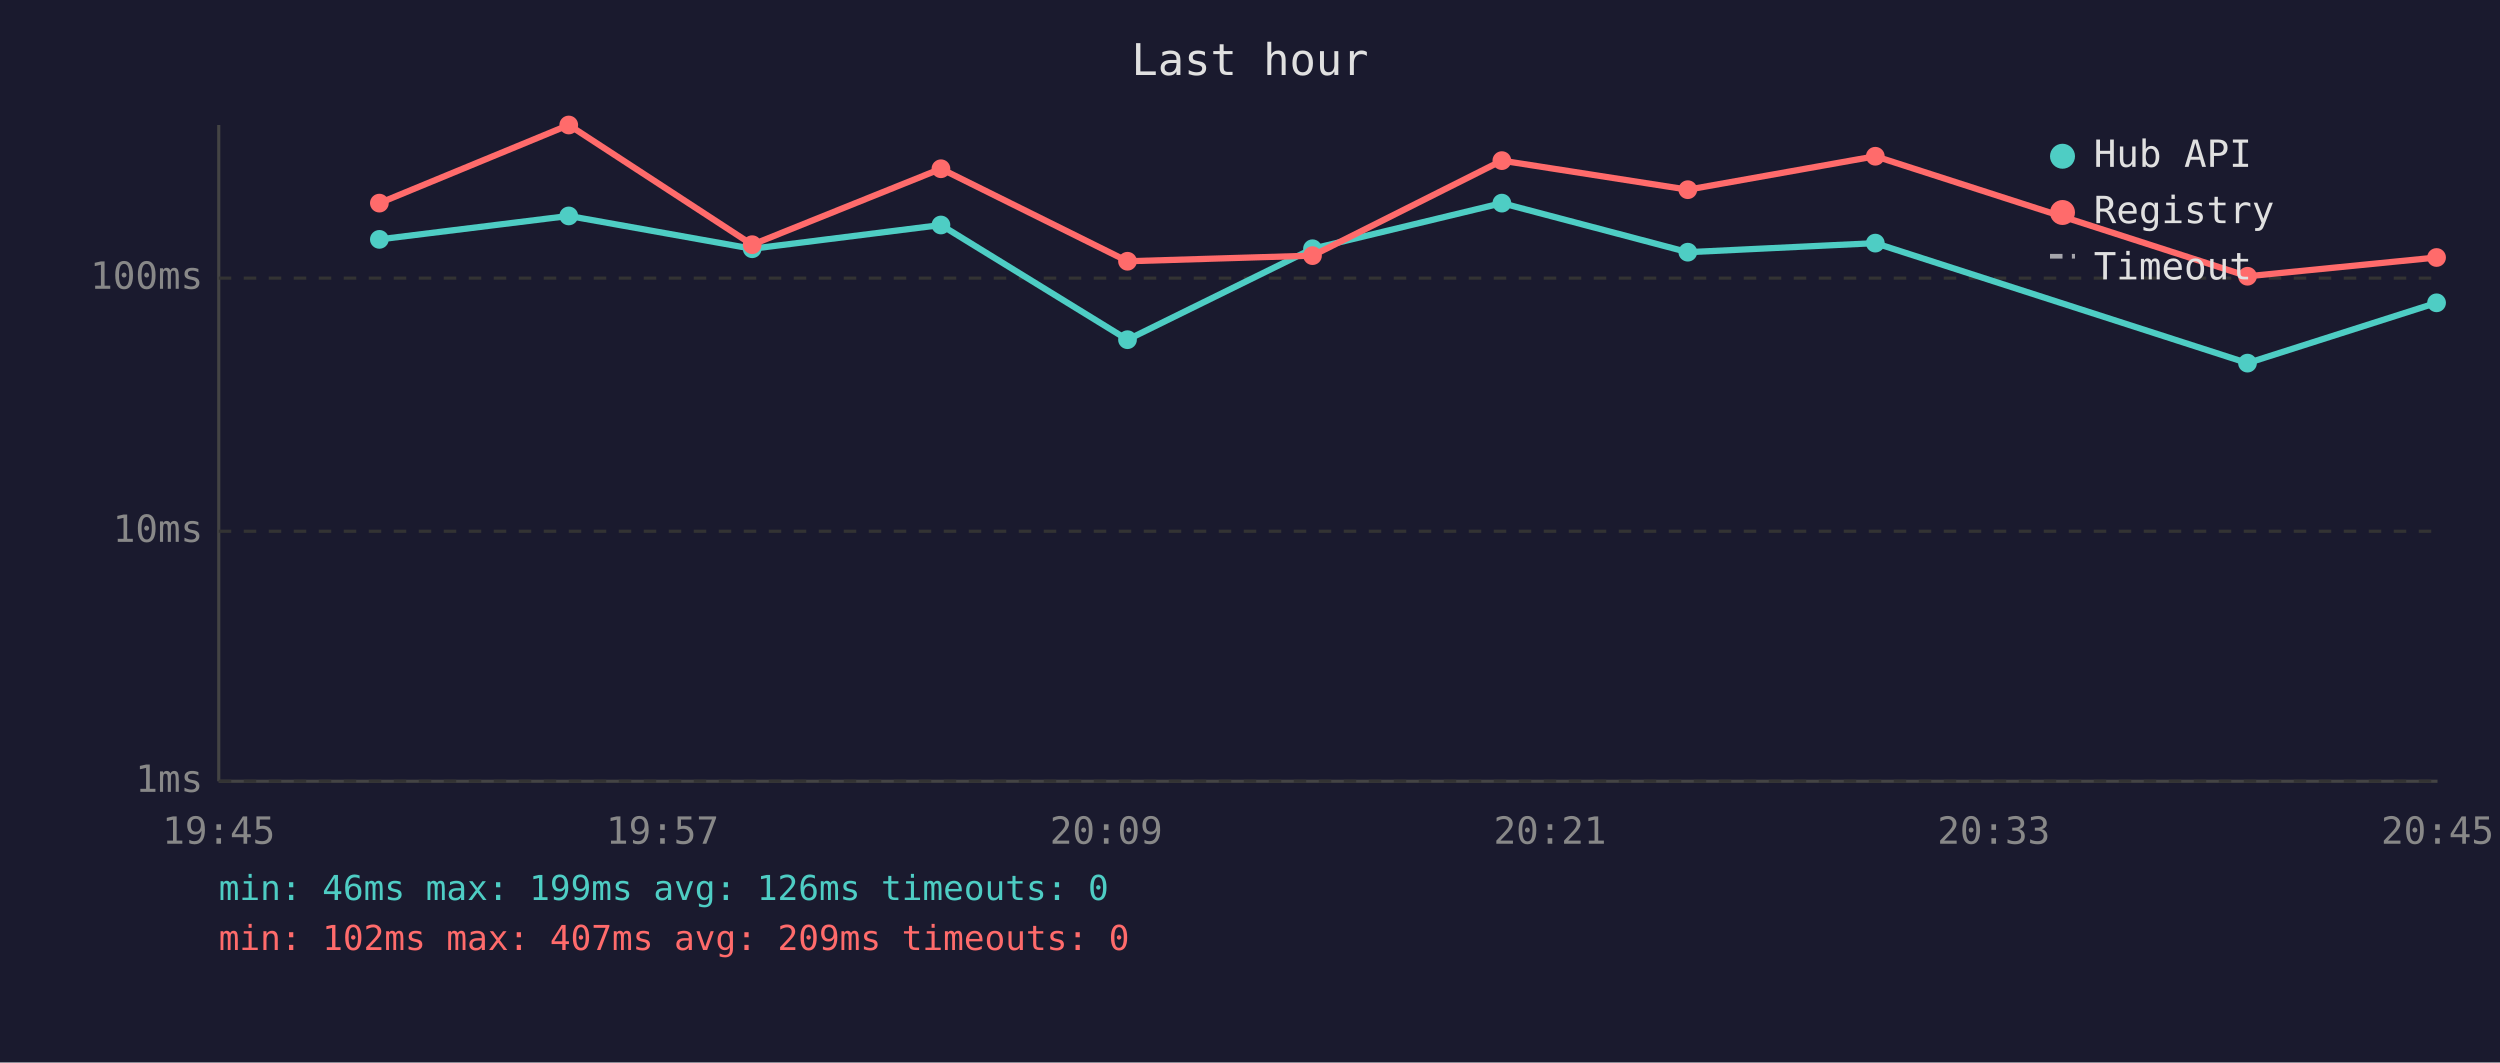
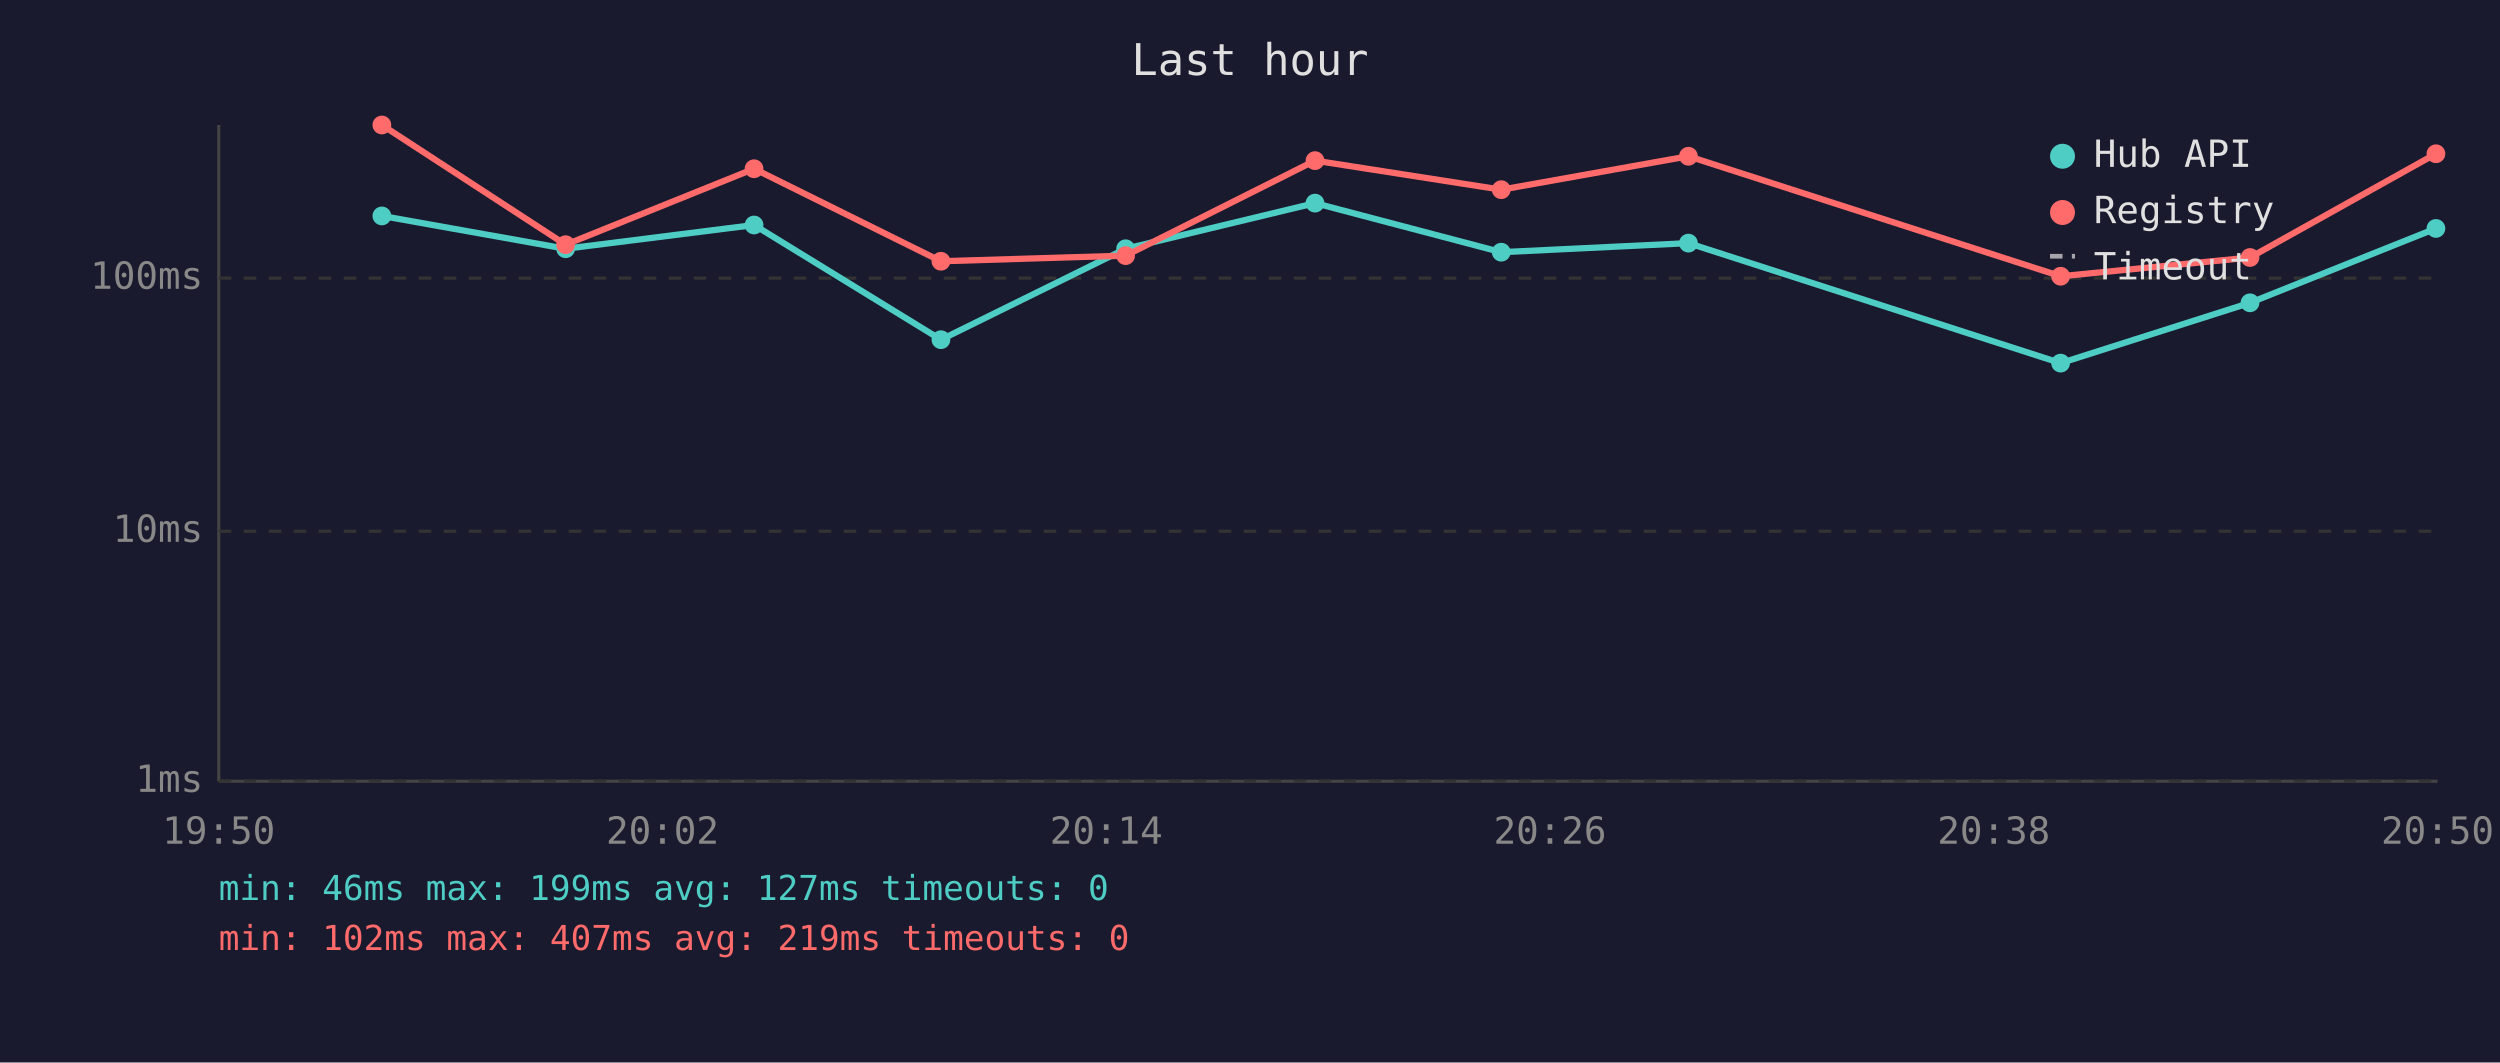
<svg xmlns="http://www.w3.org/2000/svg" viewBox="0 0 800 340" font-family="monospace" font-size="12">
  <rect width="800" height="340" fill="#1a1a2e" />
  <text x="400" y="24" fill="#e0e0e0" font-size="14" text-anchor="middle">Last hour</text>
  <line x1="70" y1="40" x2="70" y2="250" stroke="#444" stroke-width="1" />
  <line x1="70" y1="250" x2="780" y2="250" stroke="#444" stroke-width="1" />
  <line x1="70" y1="250" x2="780" y2="250" stroke="#333" stroke-width="1" stroke-dasharray="4" />
  <text x="65" y="250" fill="#888" text-anchor="end" dominant-baseline="middle">1ms</text>
  <line x1="70" y1="170" x2="780" y2="170" stroke="#333" stroke-width="1" stroke-dasharray="4" />
  <text x="65" y="170" fill="#888" text-anchor="end" dominant-baseline="middle">10ms</text>
  <line x1="70" y1="89" x2="780" y2="89" stroke="#333" stroke-width="1" stroke-dasharray="4" />
  <text x="65" y="89" fill="#888" text-anchor="end" dominant-baseline="middle">100ms</text>
-   <text x="70" y="270" fill="#888" text-anchor="middle">19:45</text>
-   <text x="212" y="270" fill="#888" text-anchor="middle">19:57</text>
-   <text x="354" y="270" fill="#888" text-anchor="middle">20:09</text>
-   <text x="496" y="270" fill="#888" text-anchor="middle">20:21</text>
-   <text x="638" y="270" fill="#888" text-anchor="middle">20:33</text>
-   <text x="780" y="270" fill="#888" text-anchor="middle">20:45</text>
-   <polyline points="121.4,76.6 182.0,69.1 240.7,79.6 301.1,72.0 360.8,108.7 420.0,79.6 480.6,65.0 540.1,80.7 600.1,77.8 719.2,116.2 779.7,96.9" fill="none" stroke="#4ecdc4" stroke-width="2" opacity="1" />
-   <circle cx="121.4" cy="76.6" r="3" fill="#4ecdc4" />
-   <circle cx="182.0" cy="69.1" r="3" fill="#4ecdc4" />
-   <circle cx="240.7" cy="79.6" r="3" fill="#4ecdc4" />
-   <circle cx="301.1" cy="72.0" r="3" fill="#4ecdc4" />
-   <circle cx="360.8" cy="108.7" r="3" fill="#4ecdc4" />
-   <circle cx="420.0" cy="79.6" r="3" fill="#4ecdc4" />
-   <circle cx="480.6" cy="65.0" r="3" fill="#4ecdc4" />
-   <circle cx="540.1" cy="80.7" r="3" fill="#4ecdc4" />
-   <circle cx="600.1" cy="77.8" r="3" fill="#4ecdc4" />
-   <circle cx="719.2" cy="116.2" r="3" fill="#4ecdc4" />
-   <circle cx="779.7" cy="96.9" r="3" fill="#4ecdc4" />
-   <polyline points="121.4,65.0 182.0,40.0 240.7,78.3 301.1,54.0 360.8,83.6 420.0,81.8 480.6,51.4 540.1,60.7 600.1,50.0 719.2,88.4 779.7,82.4" fill="none" stroke="#ff6b6b" stroke-width="2" opacity="1" />
-   <circle cx="121.4" cy="65.0" r="3" fill="#ff6b6b" />
-   <circle cx="182.0" cy="40.0" r="3" fill="#ff6b6b" />
-   <circle cx="240.7" cy="78.3" r="3" fill="#ff6b6b" />
-   <circle cx="301.1" cy="54.0" r="3" fill="#ff6b6b" />
-   <circle cx="360.8" cy="83.6" r="3" fill="#ff6b6b" />
-   <circle cx="420.0" cy="81.8" r="3" fill="#ff6b6b" />
-   <circle cx="480.6" cy="51.4" r="3" fill="#ff6b6b" />
-   <circle cx="540.1" cy="60.7" r="3" fill="#ff6b6b" />
-   <circle cx="600.1" cy="50.0" r="3" fill="#ff6b6b" />
-   <circle cx="719.2" cy="88.4" r="3" fill="#ff6b6b" />
-   <circle cx="779.7" cy="82.4" r="3" fill="#ff6b6b" />
+   <text x="70" y="270" fill="#888" text-anchor="middle">19:50</text>
+   <text x="212" y="270" fill="#888" text-anchor="middle">20:02</text>
+   <text x="354" y="270" fill="#888" text-anchor="middle">20:14</text>
+   <text x="496" y="270" fill="#888" text-anchor="middle">20:26</text>
+   <text x="638" y="270" fill="#888" text-anchor="middle">20:38</text>
+   <text x="780" y="270" fill="#888" text-anchor="middle">20:50</text>
+   <polyline points="122.2,69.1 181.0,79.6 241.3,72.0 301.1,108.7 360.2,79.6 420.8,65.0 480.4,80.7 540.3,77.8 659.4,116.2 720.0,96.9 779.5,73.1" fill="none" stroke="#4ecdc4" stroke-width="2" opacity="1" />
+   <circle cx="122.2" cy="69.1" r="3" fill="#4ecdc4" />
+   <circle cx="181.0" cy="79.6" r="3" fill="#4ecdc4" />
+   <circle cx="241.3" cy="72.0" r="3" fill="#4ecdc4" />
+   <circle cx="301.1" cy="108.7" r="3" fill="#4ecdc4" />
+   <circle cx="360.2" cy="79.6" r="3" fill="#4ecdc4" />
+   <circle cx="420.8" cy="65.0" r="3" fill="#4ecdc4" />
+   <circle cx="480.4" cy="80.7" r="3" fill="#4ecdc4" />
+   <circle cx="540.3" cy="77.8" r="3" fill="#4ecdc4" />
+   <circle cx="659.4" cy="116.2" r="3" fill="#4ecdc4" />
+   <circle cx="720.0" cy="96.9" r="3" fill="#4ecdc4" />
+   <circle cx="779.5" cy="73.1" r="3" fill="#4ecdc4" />
+   <polyline points="122.2,40.0 181.0,78.3 241.3,54.0 301.1,83.6 360.2,81.8 420.8,51.4 480.4,60.7 540.3,50.0 659.4,88.4 720.0,82.4 779.5,49.2" fill="none" stroke="#ff6b6b" stroke-width="2" opacity="1" />
+   <circle cx="122.2" cy="40.0" r="3" fill="#ff6b6b" />
+   <circle cx="181.0" cy="78.3" r="3" fill="#ff6b6b" />
+   <circle cx="241.3" cy="54.0" r="3" fill="#ff6b6b" />
+   <circle cx="301.1" cy="83.6" r="3" fill="#ff6b6b" />
+   <circle cx="360.2" cy="81.8" r="3" fill="#ff6b6b" />
+   <circle cx="420.8" cy="51.4" r="3" fill="#ff6b6b" />
+   <circle cx="480.4" cy="60.7" r="3" fill="#ff6b6b" />
+   <circle cx="540.3" cy="50.0" r="3" fill="#ff6b6b" />
+   <circle cx="659.4" cy="88.4" r="3" fill="#ff6b6b" />
+   <circle cx="720.0" cy="82.4" r="3" fill="#ff6b6b" />
+   <circle cx="779.5" cy="49.2" r="3" fill="#ff6b6b" />
  <circle cx="660" cy="50" r="4" fill="#4ecdc4" />
  <text x="670" y="50" fill="#e0e0e0" dominant-baseline="middle">Hub API</text>
  <circle cx="660" cy="68" r="4" fill="#ff6b6b" />
  <text x="670" y="68" fill="#e0e0e0" dominant-baseline="middle">Registry</text>
  <line x1="656" y1="82" x2="664" y2="82" stroke="#e0e0e0" stroke-width="1.5" stroke-dasharray="4,3" opacity="0.7" />
  <text x="670" y="86" fill="#e0e0e0" dominant-baseline="middle">Timeout</text>
-   <text x="70" y="288" fill="#4ecdc4" font-size="11">min: 46ms  max: 199ms  avg: 126ms  timeouts: 0</text>
-   <text x="70" y="304" fill="#ff6b6b" font-size="11">min: 102ms  max: 407ms  avg: 209ms  timeouts: 0</text>
+   <text x="70" y="288" fill="#4ecdc4" font-size="11">min: 46ms  max: 199ms  avg: 127ms  timeouts: 0</text>
+   <text x="70" y="304" fill="#ff6b6b" font-size="11">min: 102ms  max: 407ms  avg: 219ms  timeouts: 0</text>
</svg>
